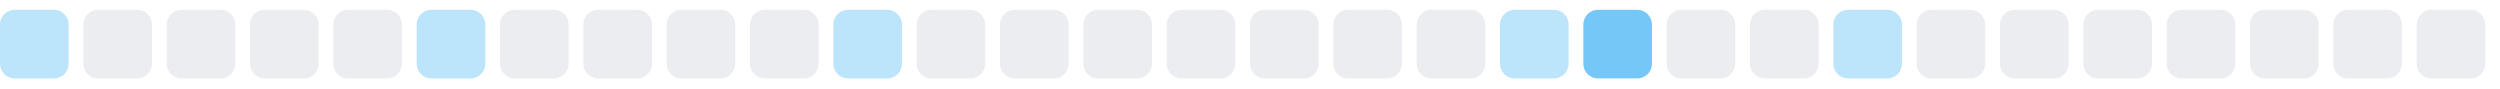
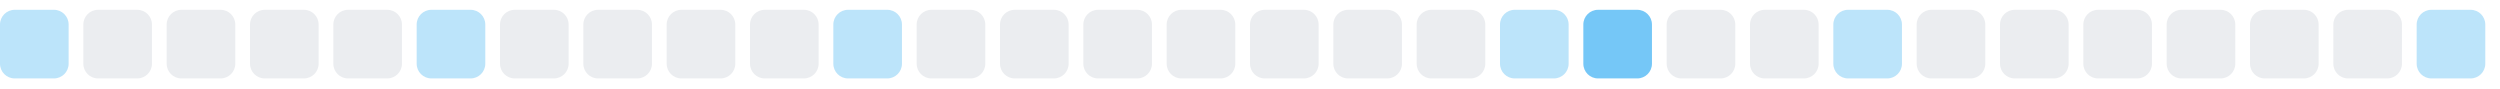
<svg xmlns="http://www.w3.org/2000/svg" width="255" height="9">
  <style>
        .level0 { fill: #ebedf0; }
        .level1 { fill: #bce4fa; }
        .level2 { fill: #75c7f7; }
        .level3 { fill: #30a9f2; }
        .level4 { fill: #008ee6; }
        @media (prefers-color-scheme: dark) {
          .level0 { fill: #161b22; }
          .level1 { fill: #0b3b5c; }
          .level2 { fill: #0a6299; }
          .level3 { fill: #008ee6; }
          .level4 { fill: #5bc4ff; }
        }
      </style>
  <rect x="0.0" y="1" width="7" height="7" rx="1.5" ry="1.5" class="level1" />
  <rect x="8.5" y="1" width="7" height="7" rx="1.5" ry="1.5" class="level0" />
  <rect x="17.0" y="1" width="7" height="7" rx="1.5" ry="1.5" class="level0" />
  <rect x="25.5" y="1" width="7" height="7" rx="1.5" ry="1.5" class="level0" />
  <rect x="34.0" y="1" width="7" height="7" rx="1.5" ry="1.5" class="level0" />
  <rect x="42.5" y="1" width="7" height="7" rx="1.5" ry="1.5" class="level1" />
  <rect x="51.0" y="1" width="7" height="7" rx="1.5" ry="1.5" class="level0" />
  <rect x="59.5" y="1" width="7" height="7" rx="1.5" ry="1.5" class="level0" />
  <rect x="68.0" y="1" width="7" height="7" rx="1.5" ry="1.5" class="level0" />
  <rect x="76.5" y="1" width="7" height="7" rx="1.5" ry="1.5" class="level0" />
  <rect x="85.0" y="1" width="7" height="7" rx="1.5" ry="1.5" class="level1" />
  <rect x="93.5" y="1" width="7" height="7" rx="1.5" ry="1.5" class="level0" />
  <rect x="102.0" y="1" width="7" height="7" rx="1.5" ry="1.5" class="level0" />
  <rect x="110.5" y="1" width="7" height="7" rx="1.5" ry="1.5" class="level0" />
  <rect x="119.0" y="1" width="7" height="7" rx="1.5" ry="1.5" class="level0" />
  <rect x="127.5" y="1" width="7" height="7" rx="1.5" ry="1.5" class="level0" />
  <rect x="136.0" y="1" width="7" height="7" rx="1.5" ry="1.5" class="level0" />
  <rect x="144.5" y="1" width="7" height="7" rx="1.5" ry="1.5" class="level0" />
  <rect x="153.0" y="1" width="7" height="7" rx="1.5" ry="1.5" class="level1" />
  <rect x="161.5" y="1" width="7" height="7" rx="1.5" ry="1.5" class="level2" />
  <rect x="170.0" y="1" width="7" height="7" rx="1.5" ry="1.5" class="level0" />
  <rect x="178.5" y="1" width="7" height="7" rx="1.5" ry="1.5" class="level0" />
  <rect x="187.0" y="1" width="7" height="7" rx="1.5" ry="1.5" class="level1" />
  <rect x="195.5" y="1" width="7" height="7" rx="1.5" ry="1.5" class="level0" />
  <rect x="204.0" y="1" width="7" height="7" rx="1.5" ry="1.5" class="level0" />
  <rect x="212.5" y="1" width="7" height="7" rx="1.5" ry="1.5" class="level0" />
  <rect x="221.0" y="1" width="7" height="7" rx="1.5" ry="1.5" class="level0" />
  <rect x="229.5" y="1" width="7" height="7" rx="1.5" ry="1.5" class="level0" />
  <rect x="238.0" y="1" width="7" height="7" rx="1.5" ry="1.5" class="level0" />
-   <rect x="246.5" y="1" width="7" height="7" rx="1.5" ry="1.5" class="level0" />
+   <rect x="246.5" y="1" width="7" height="7" rx="1.5" ry="1.5" class="level1" />
</svg>
